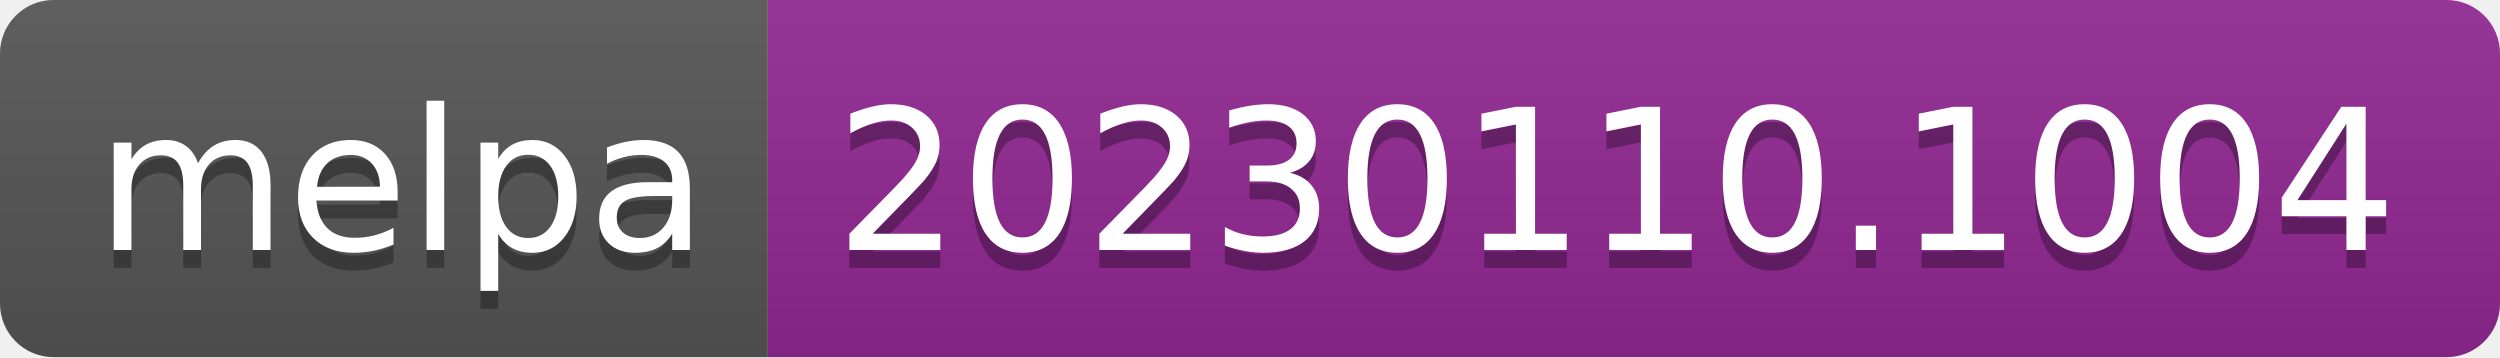
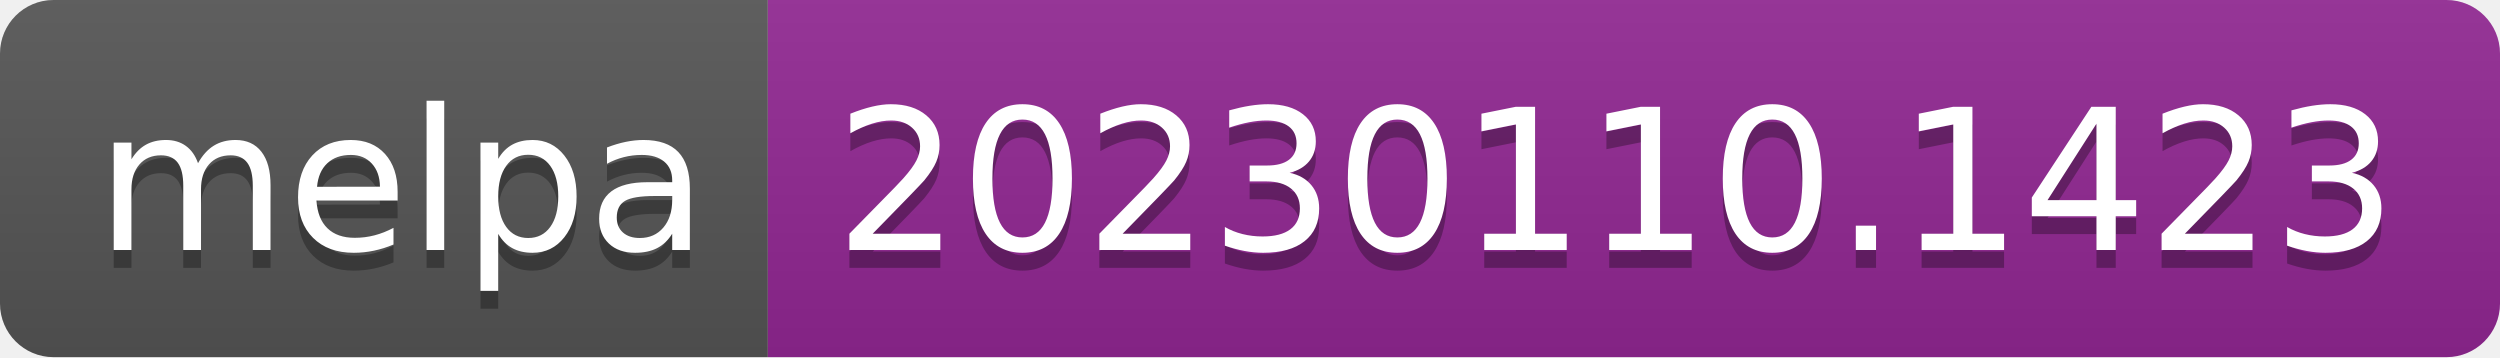
- <svg xmlns="http://www.w3.org/2000/svg" width="140" height="20" role="img" aria-label="melpa: 20230110.1004">
+ <svg xmlns="http://www.w3.org/2000/svg" width="140" height="20" role="img" aria-label="melpa: 20230110.1423">
  <linearGradient id="s" x2="0" y2="100%">
    <stop offset="0" stop-color="#bbb" stop-opacity=".1" />
    <stop offset="1" stop-opacity=".1" />
  </linearGradient>
  <clipPath id="r">
    <rect width="140" height="20" rx="3" fill="#fff" />
  </clipPath>
  <g clip-path="url(#r)">
    <rect width="43" height="20" fill="#555" />
    <rect x="43" width="97" height="20" fill="#922793" />
    <rect width="140" height="20" fill="url(#s)" />
  </g>
  <g fill="#fff" text-anchor="middle" font-family="Verdana,Geneva,DejaVu Sans,sans-serif" text-rendering="geometricPrecision" font-size="110">
    <text aria-hidden="true" x="225" y="150" fill="#010101" fill-opacity=".3" transform="scale(.1)" textLength="330">melpa</text>
    <text x="225" y="140" transform="scale(.1)" fill="#fff" textLength="330">melpa</text>
-     <text aria-hidden="true" x="905" y="150" fill="#010101" fill-opacity=".3" transform="scale(.1)" textLength="870">20230110.1004</text>
-     <text x="905" y="140" transform="scale(.1)" fill="#fff" textLength="870">20230110.1004</text>
+     <text aria-hidden="true" x="905" y="150" fill="#010101" fill-opacity=".3" transform="scale(.1)" textLength="870">20230110.1423</text>
+     <text x="905" y="140" transform="scale(.1)" fill="#fff" textLength="870">20230110.1423</text>
  </g>
</svg>
